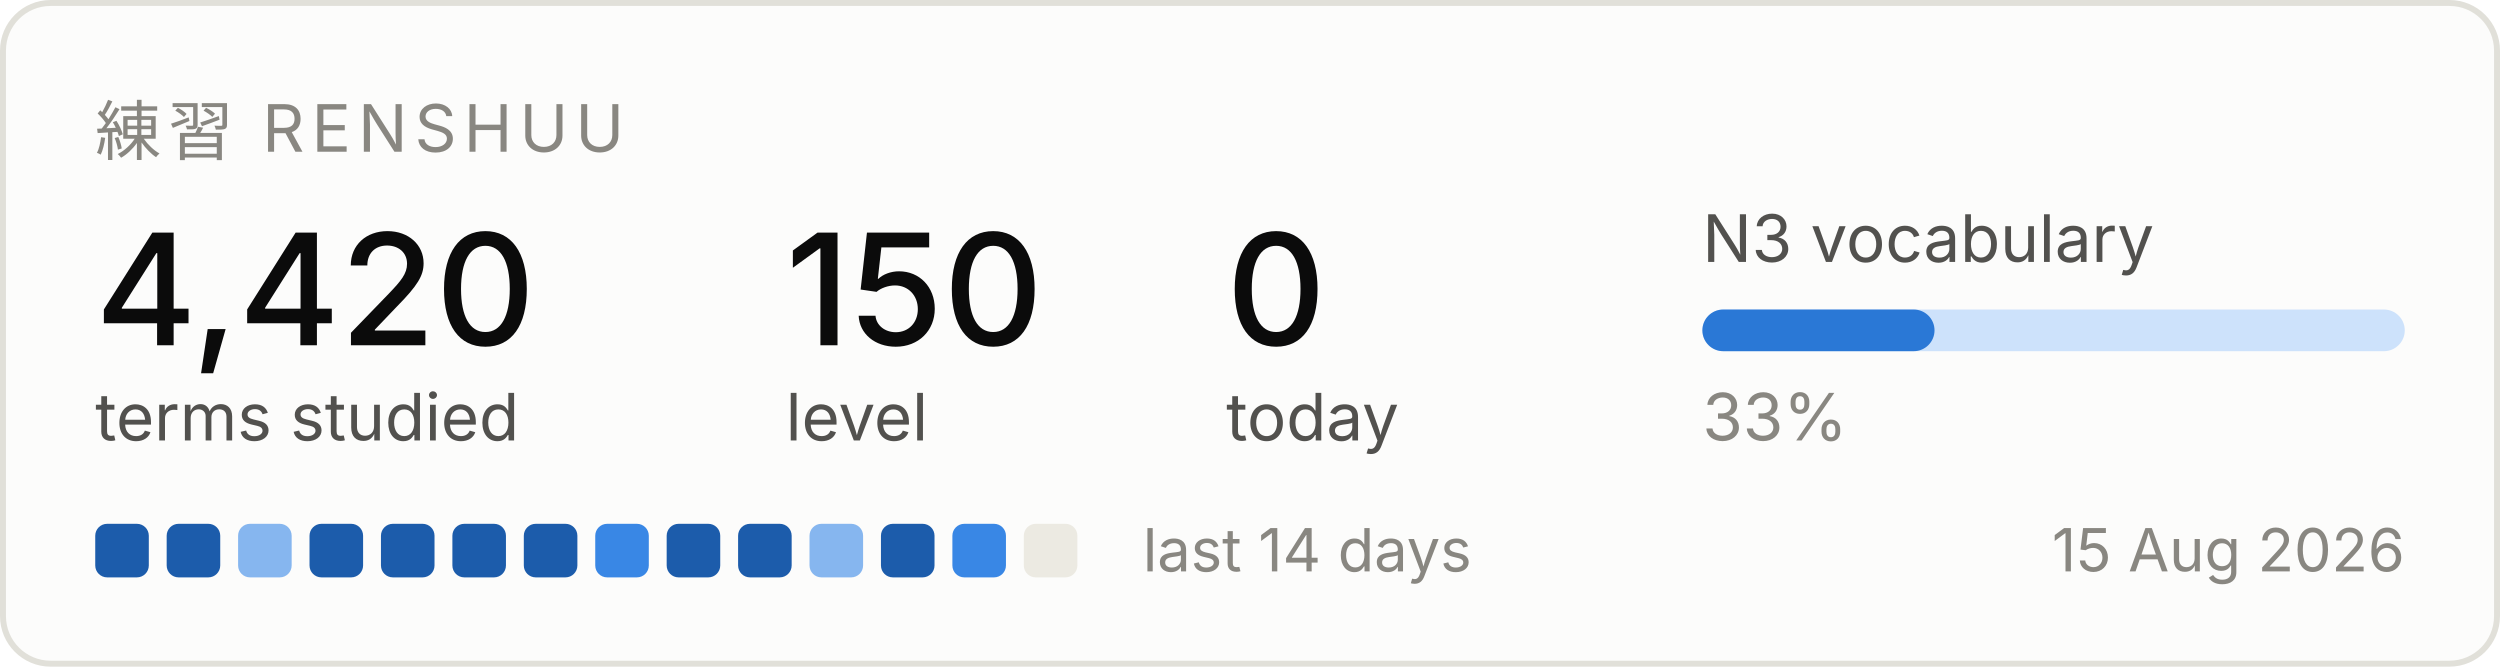
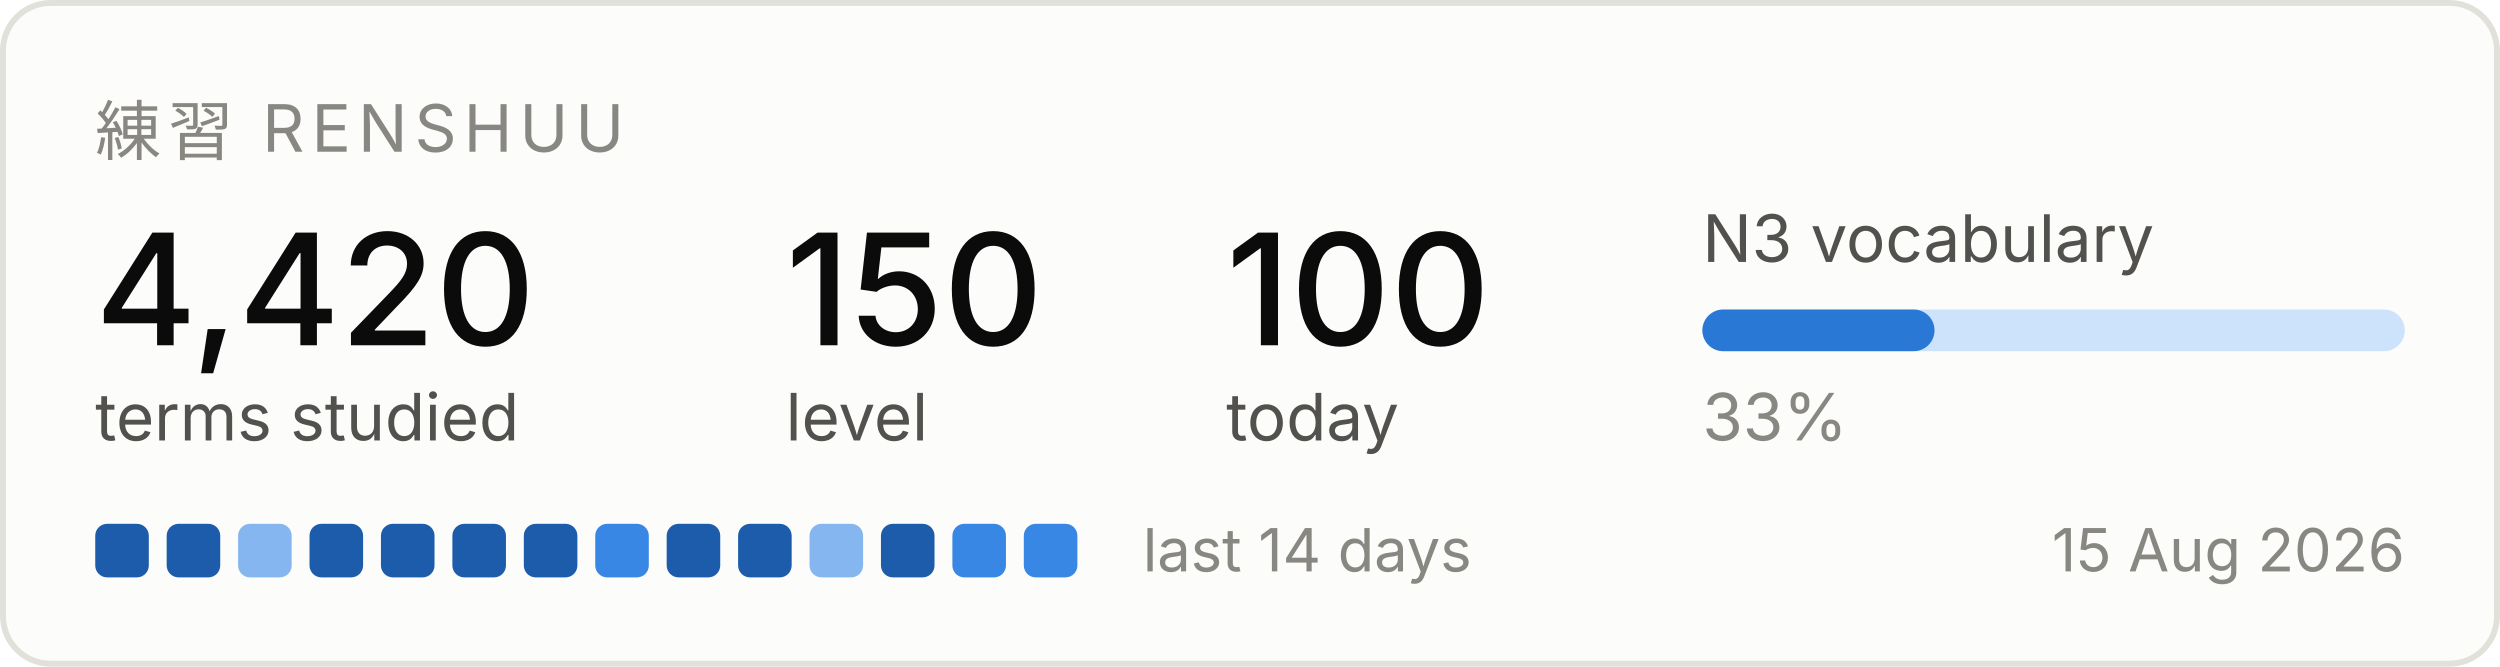
<svg xmlns="http://www.w3.org/2000/svg" width="420" height="112" viewBox="0 0 420 112" role="img" aria-label="Renshuu study progress">
  <rect x="0.5" y="0.5" width="419" height="111" rx="8" fill="#fcfcfb" stroke="#e1e0d9" />
  <text x="16" y="26" font-family="system-ui, -apple-system, Segoe UI, sans-serif" font-size="11" fill="#898781" letter-spacing="1.2">練習  RENSHUU</text>
  <text x="16" y="58" font-family="system-ui, -apple-system, Segoe UI, sans-serif" font-size="26" fill="#0b0b0b" font-weight="500">4,420</text>
  <text x="16" y="74" font-family="system-ui, -apple-system, Segoe UI, sans-serif" font-size="11" fill="#52514e">terms studied</text>
  <text x="132" y="58" font-family="system-ui, -apple-system, Segoe UI, sans-serif" font-size="26" fill="#0b0b0b" font-weight="500">150</text>
  <text x="132" y="74" font-family="system-ui, -apple-system, Segoe UI, sans-serif" font-size="11" fill="#52514e">level</text>
-   <text x="206" y="58" font-family="system-ui, -apple-system, Segoe UI, sans-serif" font-size="26" fill="#0b0b0b" font-weight="500">0</text>
+   <text x="206" y="58" font-family="system-ui, -apple-system, Segoe UI, sans-serif" font-size="26" fill="#0b0b0b" font-weight="500">100</text>
  <text x="206" y="74" font-family="system-ui, -apple-system, Segoe UI, sans-serif" font-size="11" fill="#52514e">today</text>
  <text x="286" y="44" font-family="system-ui, -apple-system, Segoe UI, sans-serif" font-size="11" fill="#52514e">N3 vocabulary</text>
  <rect x="286" y="52" width="118" height="7" rx="3.5" fill="#cde2fb" />
  <rect x="286" y="52" width="39" height="7" rx="3.5" fill="#2a78d6" />
  <text x="286" y="74" font-family="system-ui, -apple-system, Segoe UI, sans-serif" font-size="11" fill="#898781">33%</text>
  <rect x="16" y="88" width="9" height="9" rx="2" fill="#1c5cab" />
  <rect x="28" y="88" width="9" height="9" rx="2" fill="#1c5cab" />
  <rect x="40" y="88" width="9" height="9" rx="2" fill="#86b6ef" />
  <rect x="52" y="88" width="9" height="9" rx="2" fill="#1c5cab" />
  <rect x="64" y="88" width="9" height="9" rx="2" fill="#1c5cab" />
  <rect x="76" y="88" width="9" height="9" rx="2" fill="#1c5cab" />
  <rect x="88" y="88" width="9" height="9" rx="2" fill="#1c5cab" />
  <rect x="100" y="88" width="9" height="9" rx="2" fill="#3987e5" />
  <rect x="112" y="88" width="9" height="9" rx="2" fill="#1c5cab" />
  <rect x="124" y="88" width="9" height="9" rx="2" fill="#1c5cab" />
  <rect x="136" y="88" width="9" height="9" rx="2" fill="#86b6ef" />
  <rect x="148" y="88" width="9" height="9" rx="2" fill="#1c5cab" />
  <rect x="160" y="88" width="9" height="9" rx="2" fill="#3987e5" />
-   <rect x="172" y="88" width="9" height="9" rx="2" fill="#eceae2" />
+   <rect x="172" y="88" width="9" height="9" rx="2" fill="#3987e5" />
  <text x="192" y="96" font-family="system-ui, -apple-system, Segoe UI, sans-serif" font-size="10" fill="#898781">last 14 days</text>
  <text x="404" y="96" font-family="system-ui, -apple-system, Segoe UI, sans-serif" font-size="10" fill="#898781" text-anchor="end">15 Aug 2026</text>
</svg>
